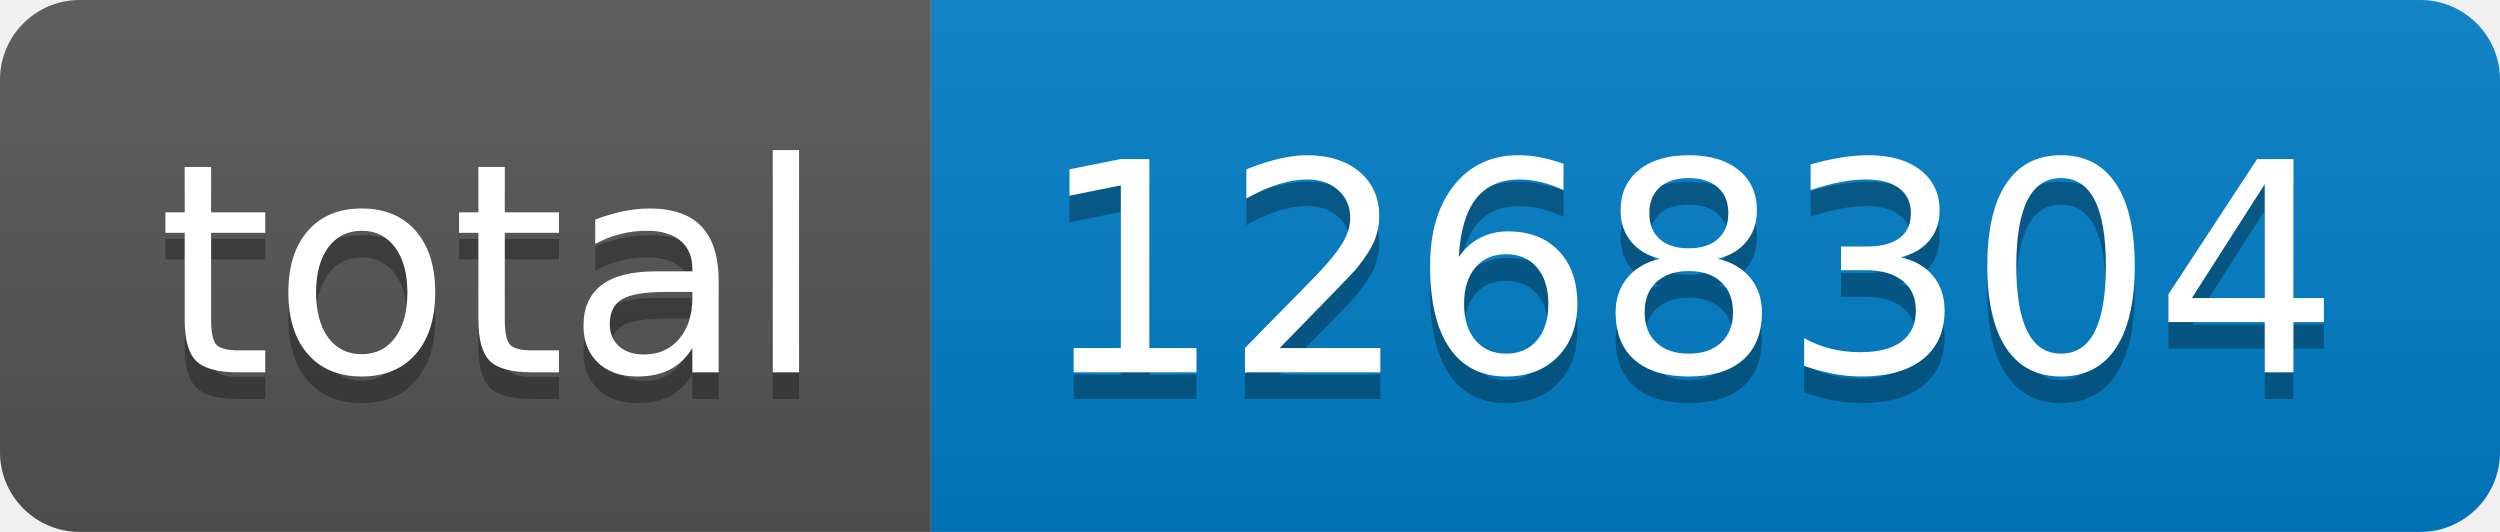
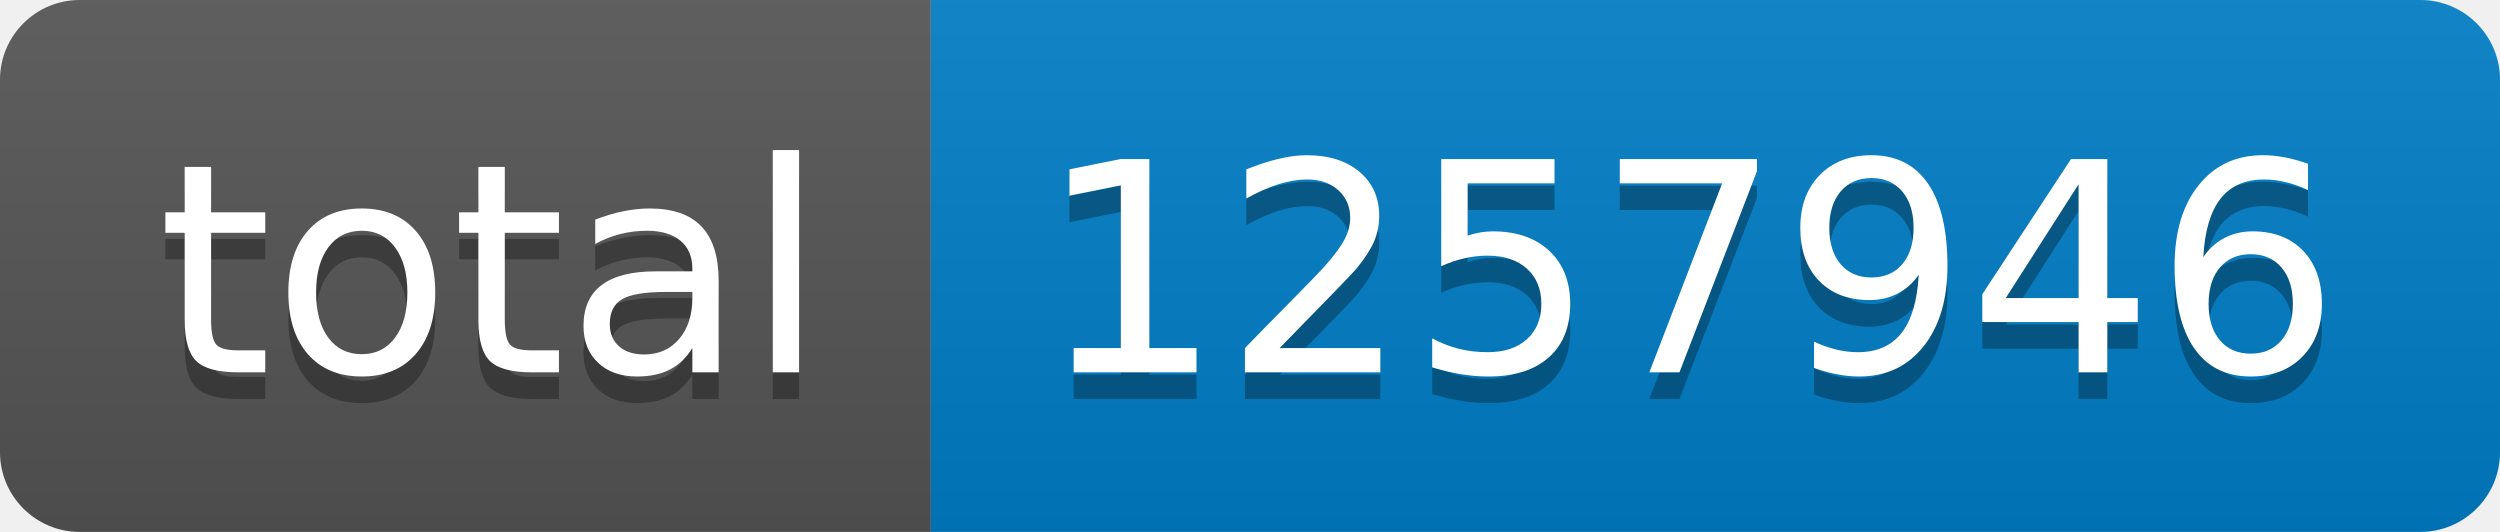
- <svg xmlns="http://www.w3.org/2000/svg" width="94" height="20" role="img" aria-label="total: 1268304">
+ <svg xmlns="http://www.w3.org/2000/svg" width="94" height="20" role="img" aria-label="total: 1257946">
  <linearGradient id="s" x2="0" y2="100%">
    <stop offset="0" stop-color="#bbb" stop-opacity=".1" />
    <stop offset="1" stop-opacity=".1" />
  </linearGradient>
  <clipPath id="r">
    <rect width="94" height="20" rx="3" fill="#fff" />
  </clipPath>
  <g clip-path="url(#r)">
    <rect width="35" height="20" fill="#555" />
    <rect x="35" width="59" height="20" fill="#007ec6" />
    <rect width="94" height="20" fill="url(#s)" />
  </g>
  <g fill="#fff" text-anchor="middle" font-family="Verdana,Geneva,DejaVu Sans,sans-serif" text-rendering="geometricPrecision" font-size="110">
    <text aria-hidden="true" x="185" y="150" fill="#010101" fill-opacity=".3" transform="scale(.1)" textLength="250">total</text>
    <text x="185" y="140" transform="scale(.1)" fill="#fff" textLength="250">total</text>
-     <text aria-hidden="true" x="635" y="150" fill="#010101" fill-opacity=".3" transform="scale(.1)" textLength="490">1268304</text>
-     <text x="635" y="140" transform="scale(.1)" fill="#fff" textLength="490">1268304</text>
+     <text aria-hidden="true" x="635" y="150" fill="#010101" fill-opacity=".3" transform="scale(.1)" textLength="490">1257946</text>
+     <text x="635" y="140" transform="scale(.1)" fill="#fff" textLength="490">1257946</text>
  </g>
</svg>
